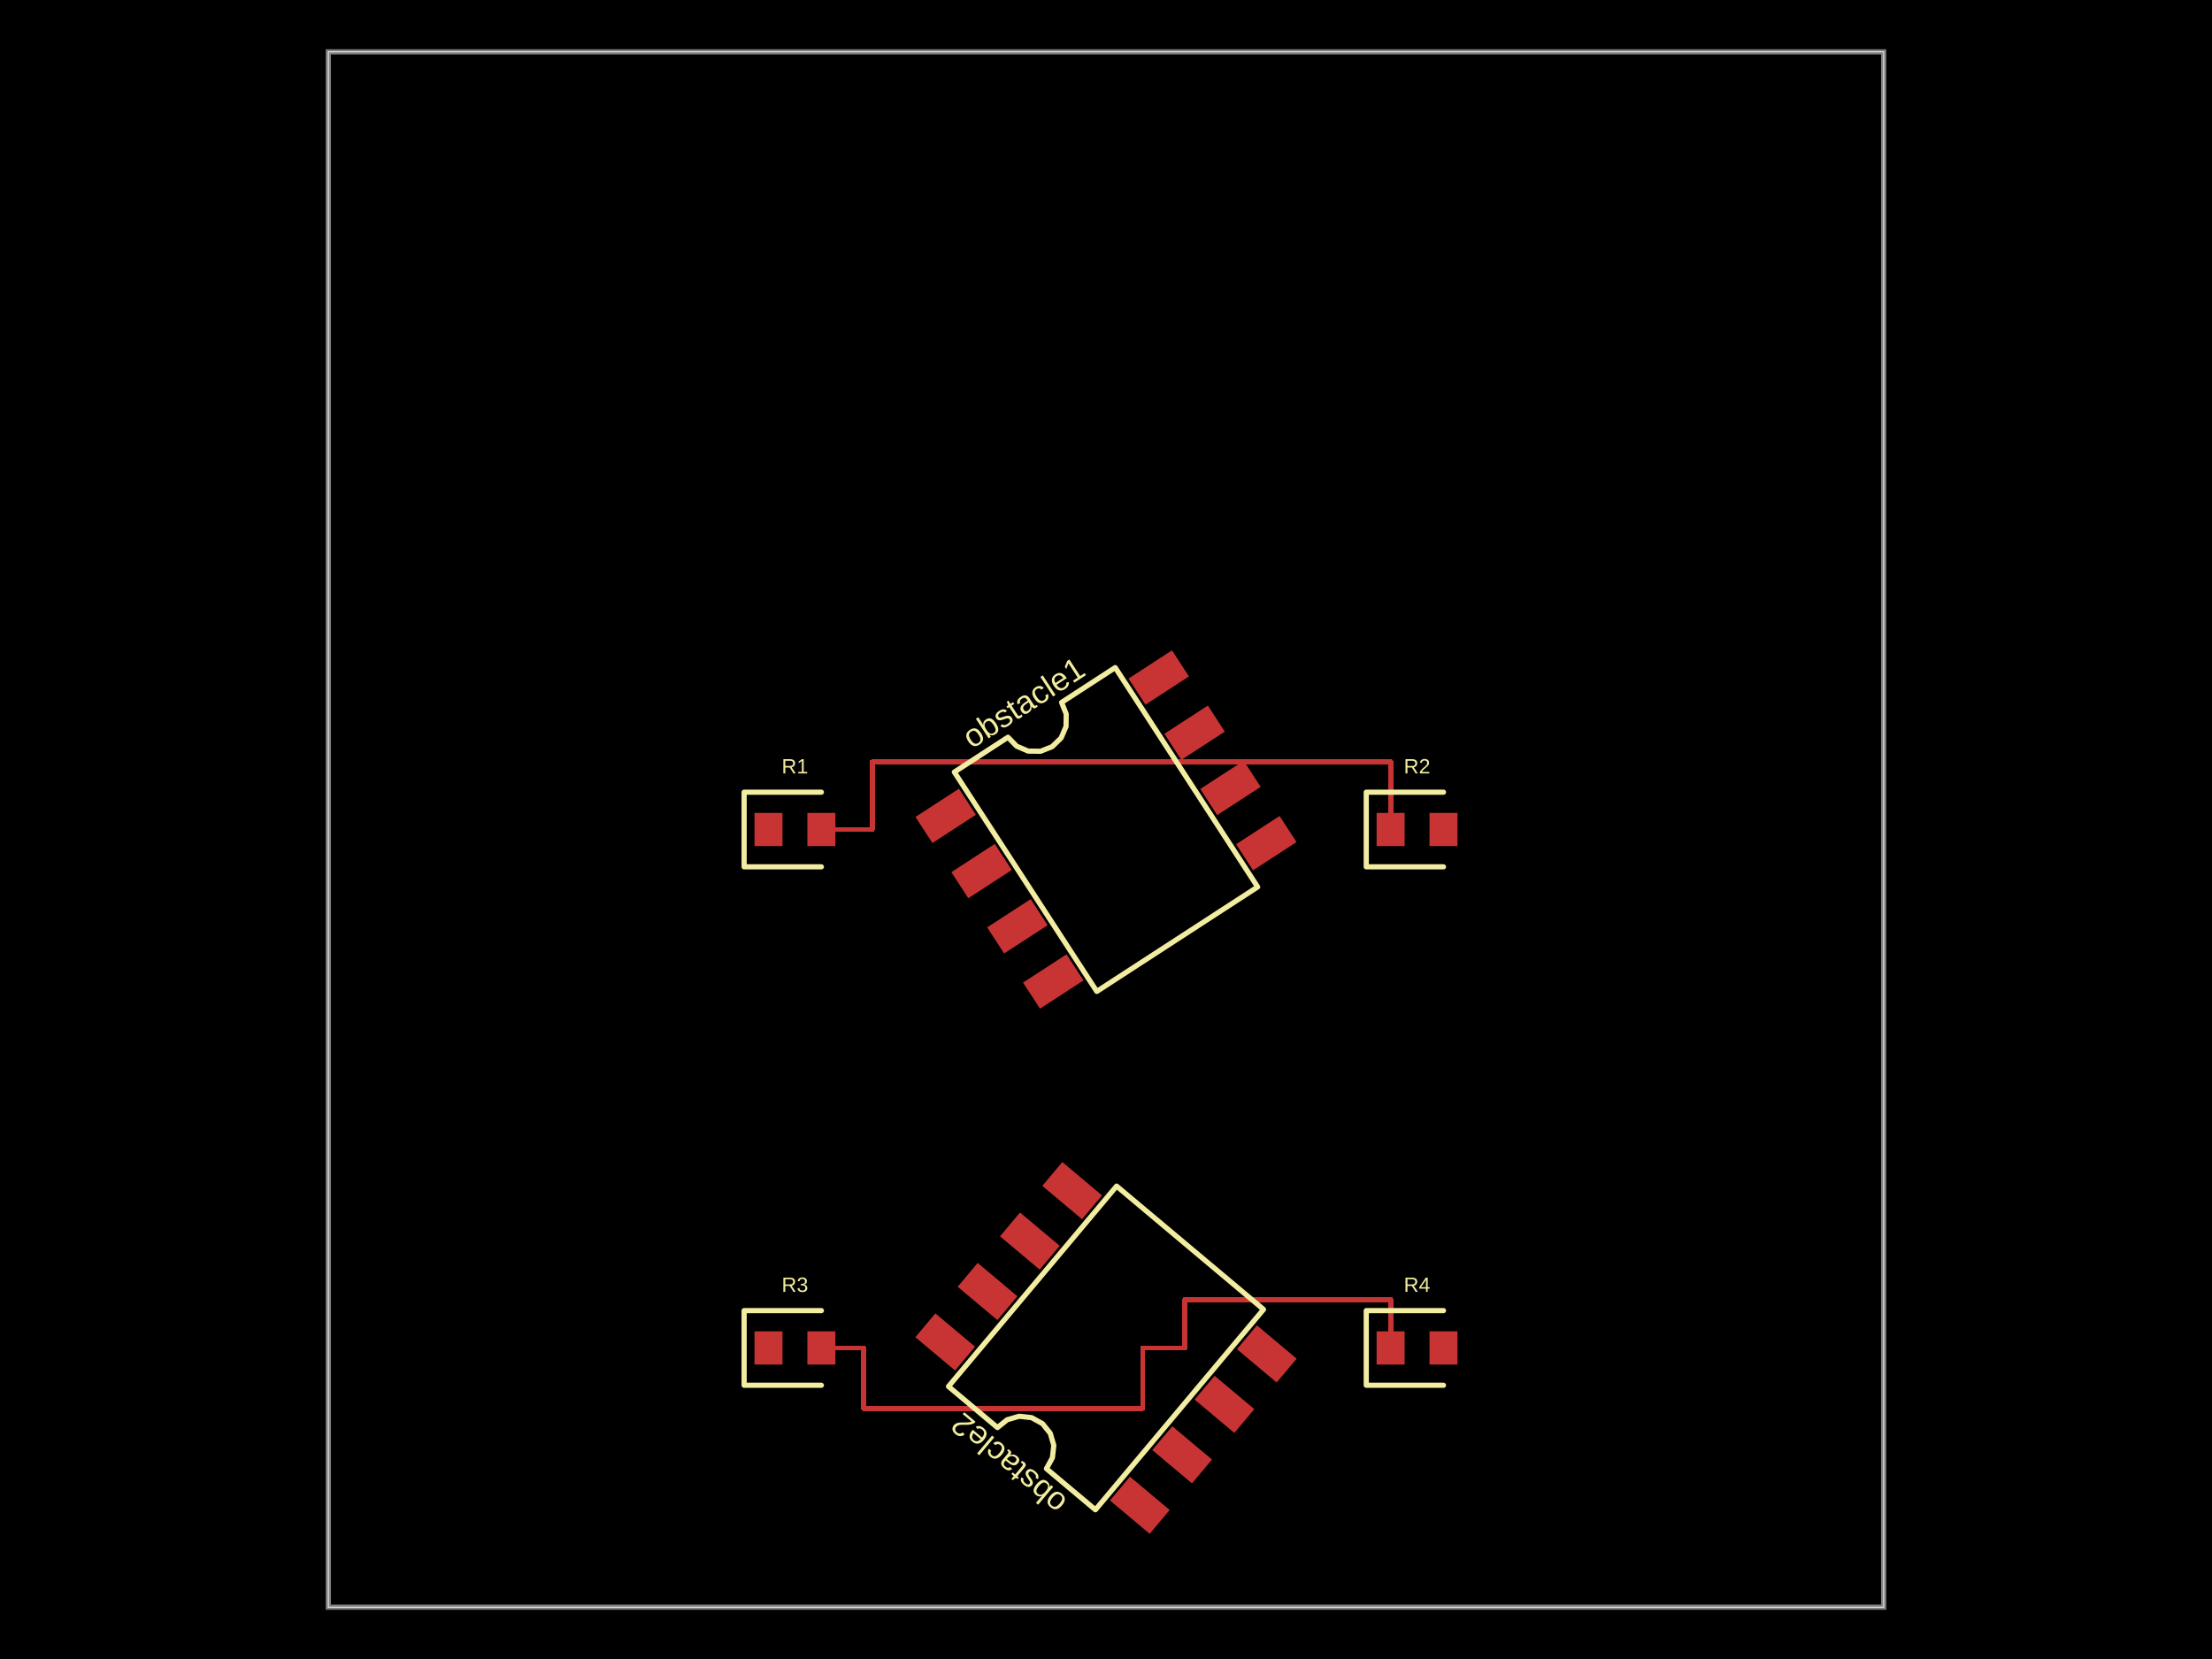
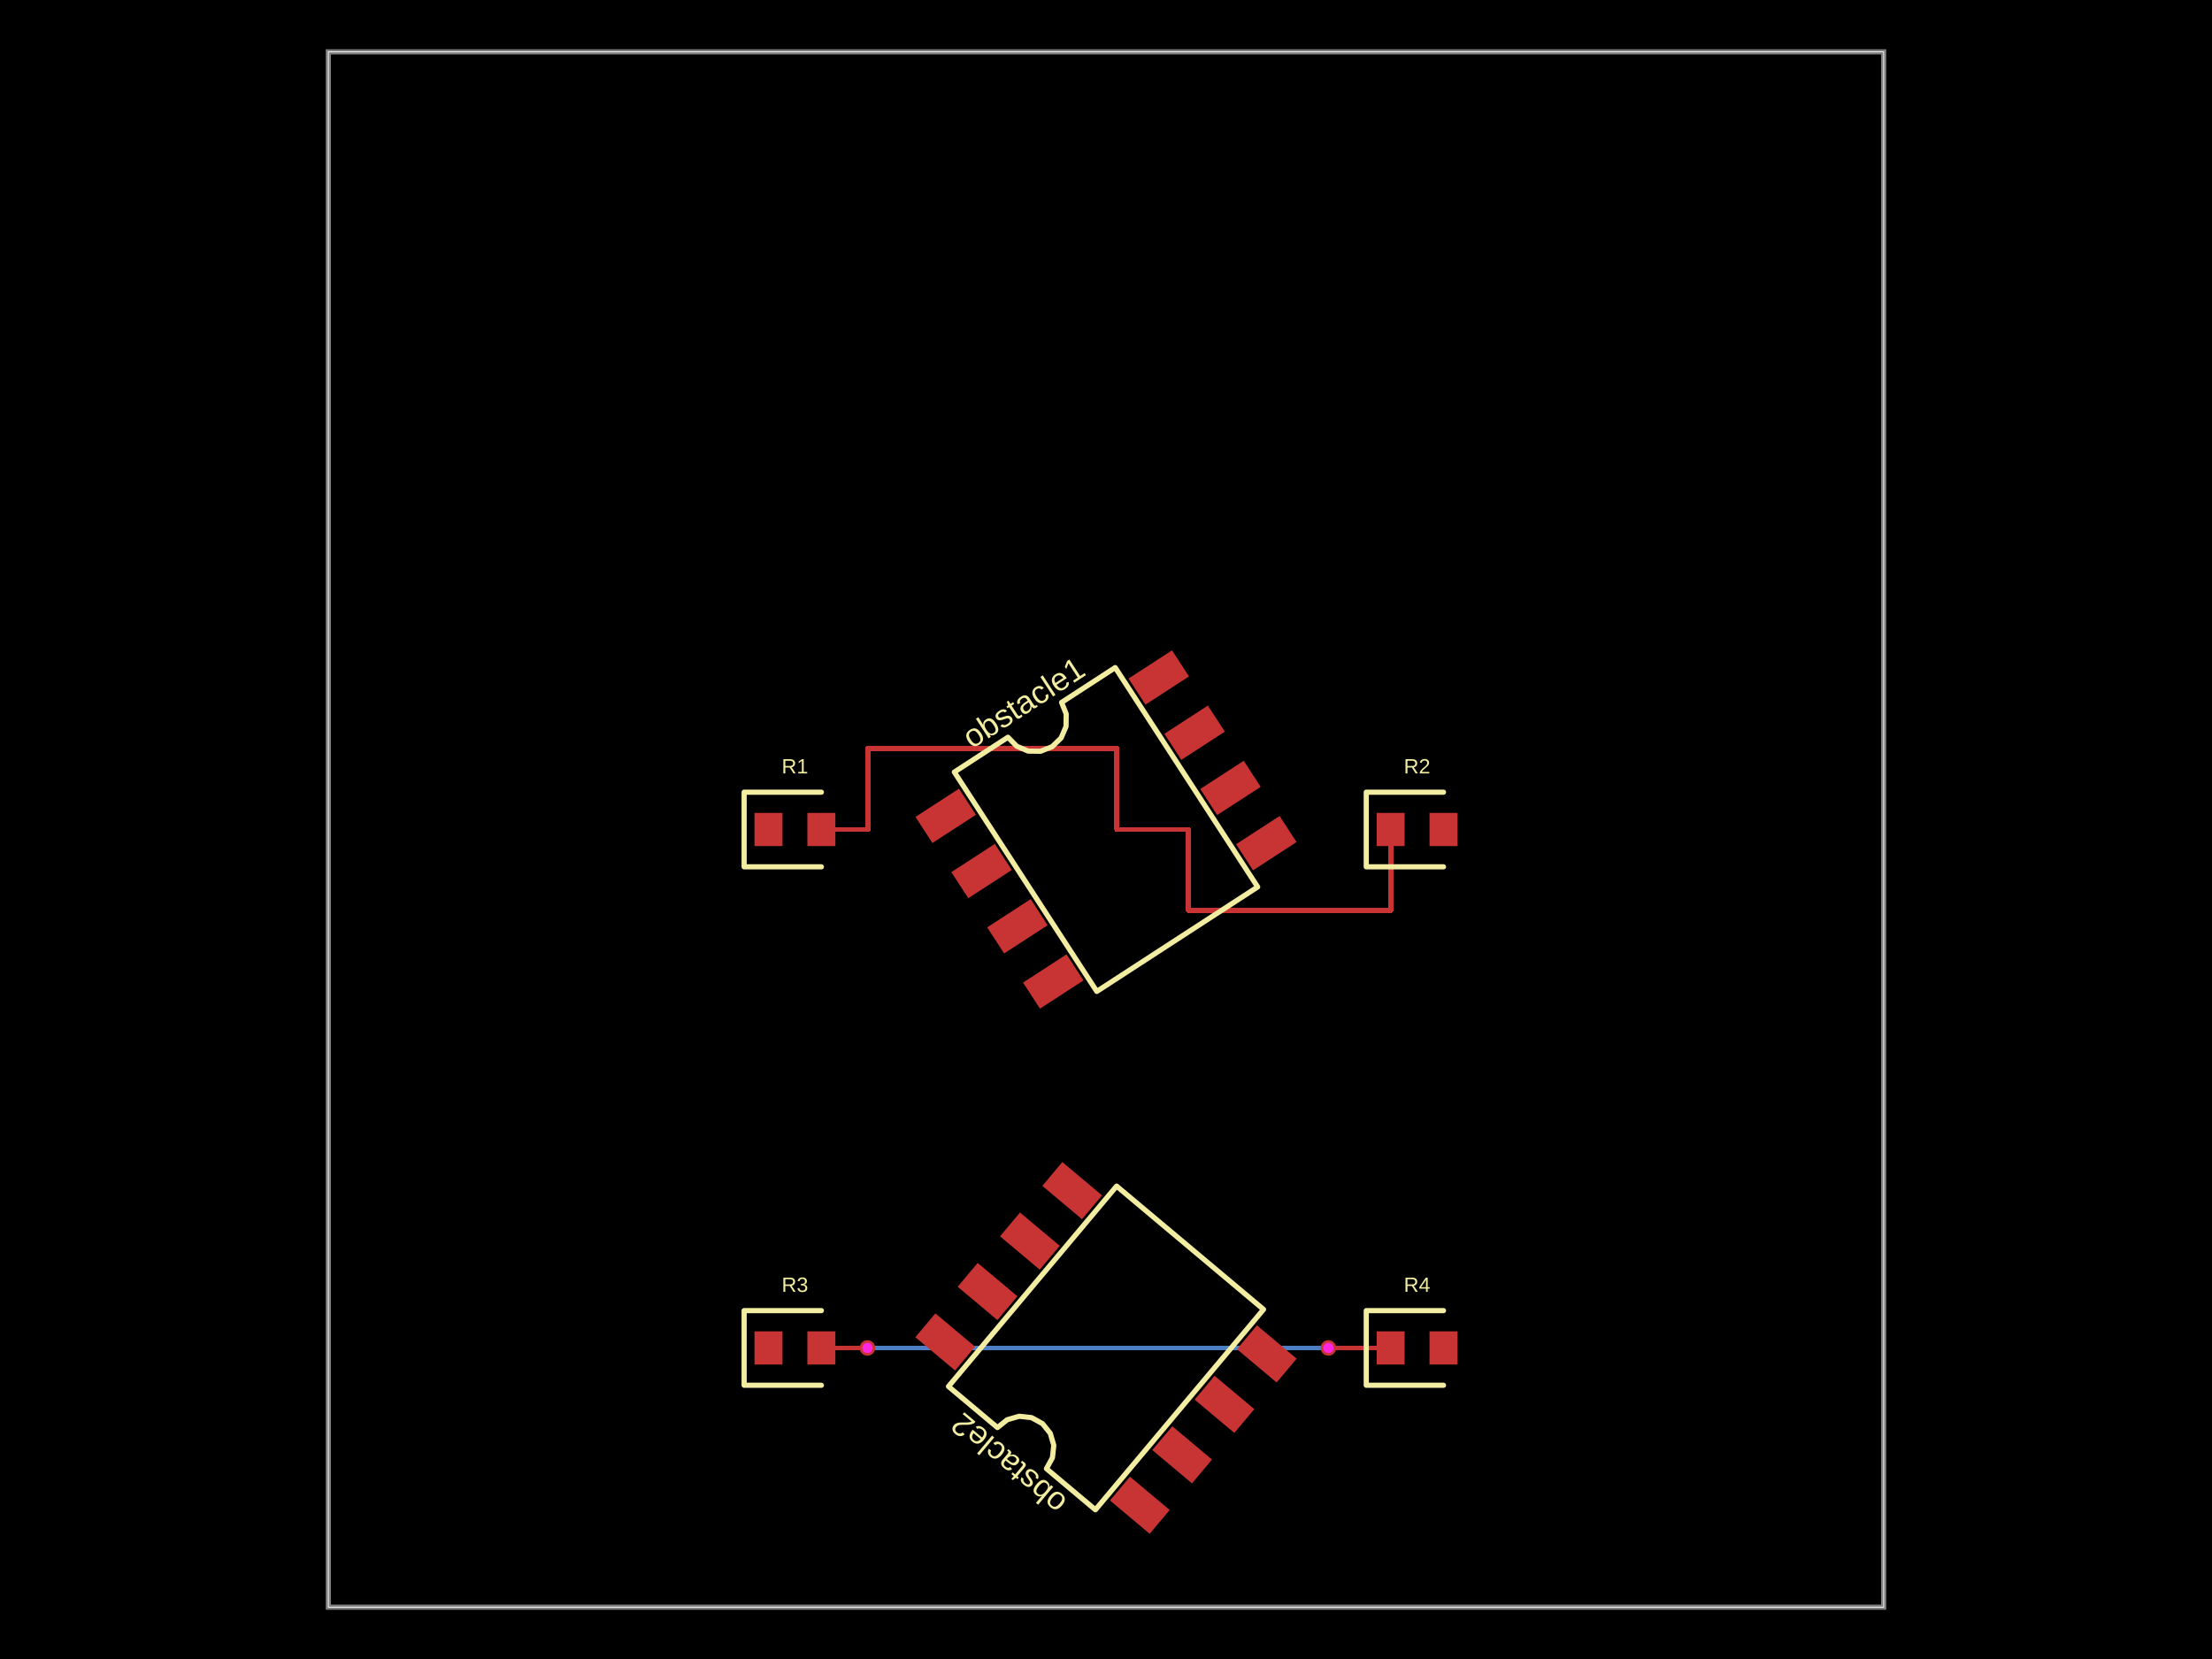
- <svg xmlns="http://www.w3.org/2000/svg" width="800" height="600" data-software-used-string="@tscircuit/core@0.0.1176">
+ <svg xmlns="http://www.w3.org/2000/svg" width="800" height="600" data-software-used-string="@tscircuit/core@0.0.1203">
  <style />
  <rect class="boundary" x="0" y="0" fill="#000" width="800" height="600" data-type="pcb_background" data-pcb-layer="global" />
  <rect class="pcb-boundary" fill="none" stroke="#fff" stroke-width="0.3" x="118.75" y="18.75" width="562.5" height="562.5" data-type="pcb_boundary" data-pcb-layer="global" />
  <path class="pcb-board" d="M 118.75 581.25 L 681.25 581.25 L 681.25 18.75 L 118.75 18.75 Z" fill="none" stroke="rgba(255, 255, 255, 0.5)" stroke-width="1.875" data-type="pcb_board" data-pcb-layer="board" />
+   <path class="pcb-trace" stroke="rgb(77, 127, 196)" fill="none" d="M 313.725 487.5 L 313.725 487.5" stroke-width="1.875" stroke-linecap="round" stroke-linejoin="round" shape-rendering="crispEdges" data-type="pcb_trace" data-pcb-layer="bottom" />
+   <path class="pcb-trace" stroke="rgb(77, 127, 196)" fill="none" d="M 313.725 487.5 L 480.438 487.5" stroke-width="1.875" stroke-linecap="round" stroke-linejoin="round" shape-rendering="crispEdges" data-type="pcb_trace" data-pcb-layer="bottom" />
+   <path class="pcb-trace" stroke="rgb(77, 127, 196)" fill="none" d="M 480.438 487.5 L 480.438 487.5" stroke-width="1.875" stroke-linecap="round" stroke-linejoin="round" shape-rendering="crispEdges" data-type="pcb_trace" data-pcb-layer="bottom" />
  <rect class="pcb-pad" fill="rgb(200, 52, 52)" x="272.875" y="294" width="10.125" height="12" data-type="pcb_smtpad" data-pcb-layer="top" />
  <rect class="pcb-pad" fill="rgb(200, 52, 52)" x="292" y="294" width="10.125" height="12" data-type="pcb_smtpad" data-pcb-layer="top" />
  <rect class="pcb-pad" fill="rgb(200, 52, 52)" x="497.875" y="294" width="10.125" height="12" data-type="pcb_smtpad" data-pcb-layer="top" />
  <rect class="pcb-pad" fill="rgb(200, 52, 52)" x="517" y="294" width="10.125" height="12" data-type="pcb_smtpad" data-pcb-layer="top" />
  <rect class="pcb-pad" fill="rgb(200, 52, 52)" x="-9.375" y="-5.625" width="18.75" height="11.25" transform="translate(342.0197 295.0631) rotate(-33)" data-type="pcb_smtpad" data-pcb-layer="top" />
  <rect class="pcb-pad" fill="rgb(200, 52, 52)" x="-9.375" y="-5.625" width="18.75" height="11.25" transform="translate(354.989 315.0339) rotate(-33)" data-type="pcb_smtpad" data-pcb-layer="top" />
  <rect class="pcb-pad" fill="rgb(200, 52, 52)" x="-9.375" y="-5.625" width="18.75" height="11.25" transform="translate(367.9582 335.0048) rotate(-33)" data-type="pcb_smtpad" data-pcb-layer="top" />
  <rect class="pcb-pad" fill="rgb(200, 52, 52)" x="-9.375" y="-5.625" width="18.75" height="11.25" transform="translate(380.9274 354.9756) rotate(-33)" data-type="pcb_smtpad" data-pcb-layer="top" />
  <rect class="pcb-pad" fill="rgb(200, 52, 52)" x="-9.375" y="-5.625" width="18.75" height="11.25" transform="translate(457.9803 304.9369) rotate(-33)" data-type="pcb_smtpad" data-pcb-layer="top" />
  <rect class="pcb-pad" fill="rgb(200, 52, 52)" x="-9.375" y="-5.625" width="18.75" height="11.25" transform="translate(445.011 284.9661) rotate(-33)" data-type="pcb_smtpad" data-pcb-layer="top" />
  <rect class="pcb-pad" fill="rgb(200, 52, 52)" x="-9.375" y="-5.625" width="18.75" height="11.25" transform="translate(432.0418 264.9952) rotate(-33)" data-type="pcb_smtpad" data-pcb-layer="top" />
  <rect class="pcb-pad" fill="rgb(200, 52, 52)" x="-9.375" y="-5.625" width="18.75" height="11.25" transform="translate(419.0726 245.0244) rotate(-33)" data-type="pcb_smtpad" data-pcb-layer="top" />
  <rect class="pcb-pad" fill="rgb(200, 52, 52)" x="272.875" y="481.5" width="10.125" height="12" data-type="pcb_smtpad" data-pcb-layer="top" />
  <rect class="pcb-pad" fill="rgb(200, 52, 52)" x="292" y="481.5" width="10.125" height="12" data-type="pcb_smtpad" data-pcb-layer="top" />
  <rect class="pcb-pad" fill="rgb(200, 52, 52)" x="497.875" y="481.5" width="10.125" height="12" data-type="pcb_smtpad" data-pcb-layer="top" />
  <rect class="pcb-pad" fill="rgb(200, 52, 52)" x="517" y="481.5" width="10.125" height="12" data-type="pcb_smtpad" data-pcb-layer="top" />
  <rect class="pcb-pad" fill="rgb(200, 52, 52)" x="-9.375" y="-5.625" width="18.75" height="11.25" transform="translate(412.2306 544.3902) rotate(-140)" data-type="pcb_smtpad" data-pcb-layer="top" />
  <rect class="pcb-pad" fill="rgb(200, 52, 52)" x="-9.375" y="-5.625" width="18.75" height="11.25" transform="translate(427.537 526.1488) rotate(-140)" data-type="pcb_smtpad" data-pcb-layer="top" />
  <rect class="pcb-pad" fill="rgb(200, 52, 52)" x="-9.375" y="-5.625" width="18.75" height="11.25" transform="translate(442.8434 507.9073) rotate(-140)" data-type="pcb_smtpad" data-pcb-layer="top" />
  <rect class="pcb-pad" fill="rgb(200, 52, 52)" x="-9.375" y="-5.625" width="18.75" height="11.25" transform="translate(458.1497 489.6659) rotate(-140)" data-type="pcb_smtpad" data-pcb-layer="top" />
  <rect class="pcb-pad" fill="rgb(200, 52, 52)" x="-9.375" y="-5.625" width="18.75" height="11.25" transform="translate(387.7694 430.6098) rotate(-140)" data-type="pcb_smtpad" data-pcb-layer="top" />
  <rect class="pcb-pad" fill="rgb(200, 52, 52)" x="-9.375" y="-5.625" width="18.75" height="11.25" transform="translate(372.463 448.8512) rotate(-140)" data-type="pcb_smtpad" data-pcb-layer="top" />
  <rect class="pcb-pad" fill="rgb(200, 52, 52)" x="-9.375" y="-5.625" width="18.75" height="11.25" transform="translate(357.1566 467.0927) rotate(-140)" data-type="pcb_smtpad" data-pcb-layer="top" />
  <rect class="pcb-pad" fill="rgb(200, 52, 52)" x="-9.375" y="-5.625" width="18.75" height="11.25" transform="translate(341.8503 485.3341) rotate(-140)" data-type="pcb_smtpad" data-pcb-layer="top" />
-   <path class="pcb-trace" stroke="rgb(200, 52, 52)" fill="none" d="M 297.062 300 L 315.407 300" stroke-width="1.875" stroke-linecap="round" stroke-linejoin="round" shape-rendering="crispEdges" data-type="pcb_trace" data-pcb-layer="top" />
-   <path class="pcb-trace" stroke="rgb(200, 52, 52)" fill="none" d="M 315.407 300 L 315.407 275.578" stroke-width="1.875" stroke-linecap="round" stroke-linejoin="round" shape-rendering="crispEdges" data-type="pcb_trace" data-pcb-layer="top" />
-   <path class="pcb-trace" stroke="rgb(200, 52, 52)" fill="none" d="M 315.407 275.578 L 502.938 275.578" stroke-width="1.875" stroke-linecap="round" stroke-linejoin="round" shape-rendering="crispEdges" data-type="pcb_trace" data-pcb-layer="top" />
-   <path class="pcb-trace" stroke="rgb(200, 52, 52)" fill="none" d="M 502.938 275.578 L 502.938 300" stroke-width="1.875" stroke-linecap="round" stroke-linejoin="round" shape-rendering="crispEdges" data-type="pcb_trace" data-pcb-layer="top" />
-   <path class="pcb-trace" stroke="rgb(200, 52, 52)" fill="none" d="M 297.062 487.5 L 312.303 487.5" stroke-width="1.875" stroke-linecap="round" stroke-linejoin="round" shape-rendering="crispEdges" data-type="pcb_trace" data-pcb-layer="top" />
-   <path class="pcb-trace" stroke="rgb(200, 52, 52)" fill="none" d="M 312.303 487.5 L 312.303 509.332" stroke-width="1.875" stroke-linecap="round" stroke-linejoin="round" shape-rendering="crispEdges" data-type="pcb_trace" data-pcb-layer="top" />
-   <path class="pcb-trace" stroke="rgb(200, 52, 52)" fill="none" d="M 312.303 509.332 L 413.296 509.332" stroke-width="1.875" stroke-linecap="round" stroke-linejoin="round" shape-rendering="crispEdges" data-type="pcb_trace" data-pcb-layer="top" />
-   <path class="pcb-trace" stroke="rgb(200, 52, 52)" fill="none" d="M 413.296 509.332 L 413.296 487.5" stroke-width="1.875" stroke-linecap="round" stroke-linejoin="round" shape-rendering="crispEdges" data-type="pcb_trace" data-pcb-layer="top" />
-   <path class="pcb-trace" stroke="rgb(200, 52, 52)" fill="none" d="M 413.296 487.5 L 428.602 487.5" stroke-width="1.875" stroke-linecap="round" stroke-linejoin="round" shape-rendering="crispEdges" data-type="pcb_trace" data-pcb-layer="top" />
-   <path class="pcb-trace" stroke="rgb(200, 52, 52)" fill="none" d="M 428.602 487.5 L 428.602 469.977" stroke-width="1.875" stroke-linecap="round" stroke-linejoin="round" shape-rendering="crispEdges" data-type="pcb_trace" data-pcb-layer="top" />
-   <path class="pcb-trace" stroke="rgb(200, 52, 52)" fill="none" d="M 428.602 469.977 L 502.938 469.977" stroke-width="1.875" stroke-linecap="round" stroke-linejoin="round" shape-rendering="crispEdges" data-type="pcb_trace" data-pcb-layer="top" />
-   <path class="pcb-trace" stroke="rgb(200, 52, 52)" fill="none" d="M 502.938 469.977 L 502.938 487.5" stroke-width="1.875" stroke-linecap="round" stroke-linejoin="round" shape-rendering="crispEdges" data-type="pcb_trace" data-pcb-layer="top" />
+   <path class="pcb-trace" stroke="rgb(200, 52, 52)" fill="none" d="M 297.062 300 L 313.895 300" stroke-width="1.875" stroke-linecap="round" stroke-linejoin="round" shape-rendering="crispEdges" data-type="pcb_trace" data-pcb-layer="top" />
+   <path class="pcb-trace" stroke="rgb(200, 52, 52)" fill="none" d="M 313.895 300 L 313.895 270.688" stroke-width="1.875" stroke-linecap="round" stroke-linejoin="round" shape-rendering="crispEdges" data-type="pcb_trace" data-pcb-layer="top" />
+   <path class="pcb-trace" stroke="rgb(200, 52, 52)" fill="none" d="M 313.895 270.688 L 403.917 270.688" stroke-width="1.875" stroke-linecap="round" stroke-linejoin="round" shape-rendering="crispEdges" data-type="pcb_trace" data-pcb-layer="top" />
+   <path class="pcb-trace" stroke="rgb(200, 52, 52)" fill="none" d="M 403.917 270.688 L 403.917 300" stroke-width="1.875" stroke-linecap="round" stroke-linejoin="round" shape-rendering="crispEdges" data-type="pcb_trace" data-pcb-layer="top" />
+   <path class="pcb-trace" stroke="rgb(200, 52, 52)" fill="none" d="M 403.917 300 L 429.855 300" stroke-width="1.875" stroke-linecap="round" stroke-linejoin="round" shape-rendering="crispEdges" data-type="pcb_trace" data-pcb-layer="top" />
+   <path class="pcb-trace" stroke="rgb(200, 52, 52)" fill="none" d="M 429.855 300 L 429.855 329.312" stroke-width="1.875" stroke-linecap="round" stroke-linejoin="round" shape-rendering="crispEdges" data-type="pcb_trace" data-pcb-layer="top" />
+   <path class="pcb-trace" stroke="rgb(200, 52, 52)" fill="none" d="M 429.855 329.312 L 502.938 329.312" stroke-width="1.875" stroke-linecap="round" stroke-linejoin="round" shape-rendering="crispEdges" data-type="pcb_trace" data-pcb-layer="top" />
+   <path class="pcb-trace" stroke="rgb(200, 52, 52)" fill="none" d="M 502.938 329.312 L 502.938 300" stroke-width="1.875" stroke-linecap="round" stroke-linejoin="round" shape-rendering="crispEdges" data-type="pcb_trace" data-pcb-layer="top" />
+   <path class="pcb-trace" stroke="rgb(200, 52, 52)" fill="none" d="M 297.062 487.5 L 313.725 487.5" stroke-width="1.875" stroke-linecap="round" stroke-linejoin="round" shape-rendering="crispEdges" data-type="pcb_trace" data-pcb-layer="top" />
+   <path class="pcb-trace" stroke="rgb(200, 52, 52)" fill="none" d="M 313.725 487.5 L 313.725 487.5" stroke-width="1.875" stroke-linecap="round" stroke-linejoin="round" shape-rendering="crispEdges" data-type="pcb_trace" data-pcb-layer="top" />
+   <path class="pcb-trace" stroke="rgb(200, 52, 52)" fill="none" d="M 480.438 487.5 L 480.438 487.5" stroke-width="1.875" stroke-linecap="round" stroke-linejoin="round" shape-rendering="crispEdges" data-type="pcb_trace" data-pcb-layer="top" />
+   <path class="pcb-trace" stroke="rgb(200, 52, 52)" fill="none" d="M 480.438 487.5 L 502.938 487.5" stroke-width="1.875" stroke-linecap="round" stroke-linejoin="round" shape-rendering="crispEdges" data-type="pcb_trace" data-pcb-layer="top" />
  <path class="pcb-silkscreen pcb-silkscreen-top" d="M 297.062 286.5 L 269.125 286.5 L 269.125 313.5 L 297.062 313.5" fill="none" stroke="#f2eda1" stroke-width="1.875" stroke-linecap="round" stroke-linejoin="round" data-pcb-component-id="pcb_component_0" data-pcb-silkscreen-path-id="pcb_silkscreen_path_0" data-type="pcb_silkscreen_path" data-pcb-layer="top" />
  <text x="0" y="0" dx="0" dy="0" fill="#f2eda1" font-family="Arial, sans-serif" font-size="7.5" text-anchor="middle" dominant-baseline="central" transform="matrix(1,0,0,1,287.5,277.125)" class="pcb-silkscreen-text pcb-silkscreen-top" data-pcb-silkscreen-text-id="pcb_component_0" stroke="none" data-type="pcb_silkscreen_text" data-pcb-layer="top">R1</text>
  <path class="pcb-silkscreen pcb-silkscreen-top" d="M 522.062 286.5 L 494.125 286.5 L 494.125 313.5 L 522.062 313.5" fill="none" stroke="#f2eda1" stroke-width="1.875" stroke-linecap="round" stroke-linejoin="round" data-pcb-component-id="pcb_component_1" data-pcb-silkscreen-path-id="pcb_silkscreen_path_1" data-type="pcb_silkscreen_path" data-pcb-layer="top" />
  <text x="0" y="0" dx="0" dy="0" fill="#f2eda1" font-family="Arial, sans-serif" font-size="7.5" text-anchor="middle" dominant-baseline="central" transform="matrix(1,0,0,1,512.5,277.125)" class="pcb-silkscreen-text pcb-silkscreen-top" data-pcb-silkscreen-text-id="pcb_component_1" stroke="none" data-type="pcb_silkscreen_text" data-pcb-layer="top">R2</text>
  <path class="pcb-silkscreen pcb-silkscreen-top" d="M 396.668 358.559 L 345.149 279.226 L 364.543 266.631 L 367.691 269.862 L 371.836 271.643 L 376.347 271.702 L 380.538 270.031 L 383.769 266.883 L 385.55 262.737 L 385.609 258.226 L 383.937 254.036 L 403.332 241.441 L 454.851 320.774 L 396.668 358.559 Z" fill="none" stroke="#f2eda1" stroke-width="1.875" stroke-linecap="round" stroke-linejoin="round" data-pcb-component-id="pcb_component_2" data-pcb-silkscreen-path-id="pcb_silkscreen_path_2" data-type="pcb_silkscreen_path" data-pcb-layer="top" />
  <text x="0" y="0" dx="0" dy="0" fill="#f2eda1" font-family="Arial, sans-serif" font-size="11.633" text-anchor="middle" dominant-baseline="central" transform="matrix(0.8386706,-0.544639,0.544639,0.8386706,370.1555,254.0435)" class="pcb-silkscreen-text pcb-silkscreen-top" data-pcb-silkscreen-text-id="pcb_component_2" stroke="none" data-type="pcb_silkscreen_text" data-pcb-layer="top">obstacle1</text>
  <path class="pcb-silkscreen pcb-silkscreen-top" d="M 297.062 474 L 269.125 474 L 269.125 501 L 297.062 501" fill="none" stroke="#f2eda1" stroke-width="1.875" stroke-linecap="round" stroke-linejoin="round" data-pcb-component-id="pcb_component_3" data-pcb-silkscreen-path-id="pcb_silkscreen_path_3" data-type="pcb_silkscreen_path" data-pcb-layer="top" />
  <text x="0" y="0" dx="0" dy="0" fill="#f2eda1" font-family="Arial, sans-serif" font-size="7.5" text-anchor="middle" dominant-baseline="central" transform="matrix(1,0,0,1,287.5,464.625)" class="pcb-silkscreen-text pcb-silkscreen-top" data-pcb-silkscreen-text-id="pcb_component_3" stroke="none" data-type="pcb_silkscreen_text" data-pcb-layer="top">R3</text>
  <path class="pcb-silkscreen pcb-silkscreen-top" d="M 522.062 474 L 494.125 474 L 494.125 501 L 522.062 501" fill="none" stroke="#f2eda1" stroke-width="1.875" stroke-linecap="round" stroke-linejoin="round" data-pcb-component-id="pcb_component_4" data-pcb-silkscreen-path-id="pcb_silkscreen_path_4" data-type="pcb_silkscreen_path" data-pcb-layer="top" />
  <text x="0" y="0" dx="0" dy="0" fill="#f2eda1" font-family="Arial, sans-serif" font-size="7.5" text-anchor="middle" dominant-baseline="central" transform="matrix(1,0,0,1,512.5,464.625)" class="pcb-silkscreen-text pcb-silkscreen-top" data-pcb-silkscreen-text-id="pcb_component_4" stroke="none" data-type="pcb_silkscreen_text" data-pcb-layer="top">R4</text>
  <path class="pcb-silkscreen pcb-silkscreen-top" d="M 456.974 473.565 L 396.17 546.028 L 378.456 531.164 L 380.626 527.208 L 381.117 522.724 L 379.854 518.393 L 377.03 514.874 L 373.075 512.704 L 368.59 512.213 L 364.259 513.475 L 360.741 516.299 L 343.026 501.435 L 403.83 428.972 L 456.974 473.565 Z" fill="none" stroke="#f2eda1" stroke-width="1.875" stroke-linecap="round" stroke-linejoin="round" data-pcb-component-id="pcb_component_5" data-pcb-silkscreen-path-id="pcb_silkscreen_path_5" data-type="pcb_silkscreen_path" data-pcb-layer="top" />
  <text x="0" y="0" dx="0" dy="0" fill="#f2eda1" font-family="Arial, sans-serif" font-size="11.633" text-anchor="middle" dominant-baseline="central" transform="matrix(-0.7660444,-0.6427876,0.6427876,-0.7660444,364.7772,529.4768)" class="pcb-silkscreen-text pcb-silkscreen-top" data-pcb-silkscreen-text-id="pcb_component_5" stroke="none" data-type="pcb_silkscreen_text" data-pcb-layer="top">obstacle2</text>
+   <g data-type="pcb_via" data-pcb-layer="through">
+     <circle class="pcb-hole-outer" fill="rgb(200, 52, 52)" cx="313.725" cy="487.5" r="2.812" data-type="pcb_via" data-pcb-layer="top" />
+     <circle class="pcb-hole-inner" fill="#FF26E2" cx="313.725" cy="487.5" r="1.875" data-type="pcb_via" data-pcb-layer="drill" />
+   </g>
+   <g data-type="pcb_via" data-pcb-layer="through">
+     <circle class="pcb-hole-outer" fill="rgb(200, 52, 52)" cx="480.438" cy="487.5" r="2.812" data-type="pcb_via" data-pcb-layer="top" />
+     <circle class="pcb-hole-inner" fill="#FF26E2" cx="480.438" cy="487.5" r="1.875" data-type="pcb_via" data-pcb-layer="drill" />
+   </g>
</svg>
